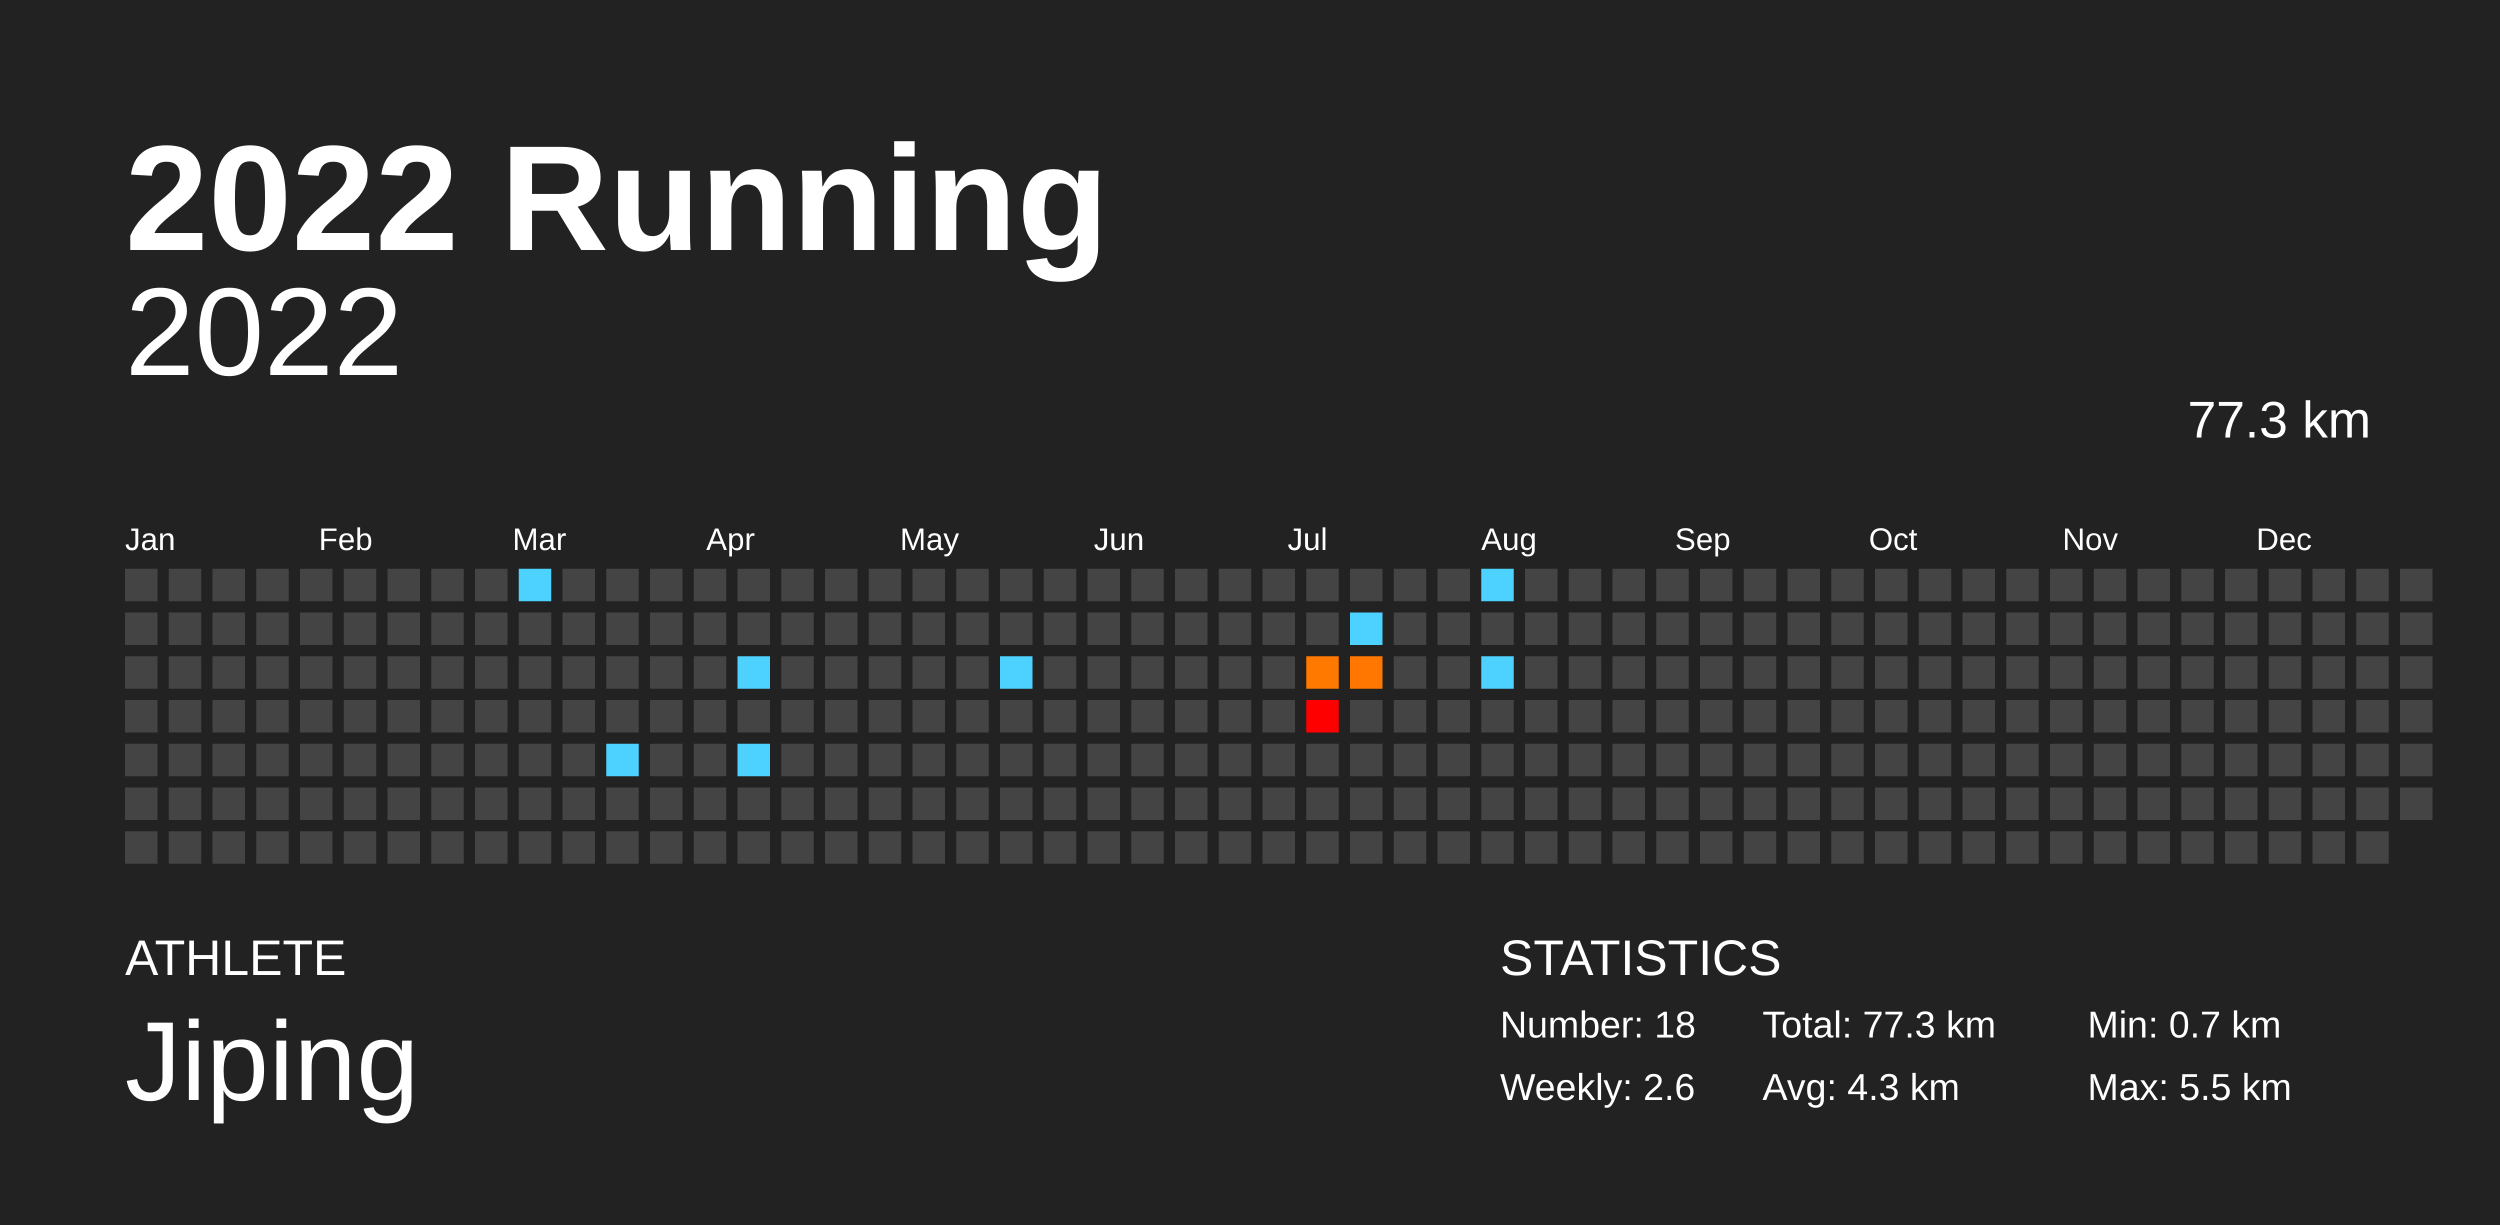
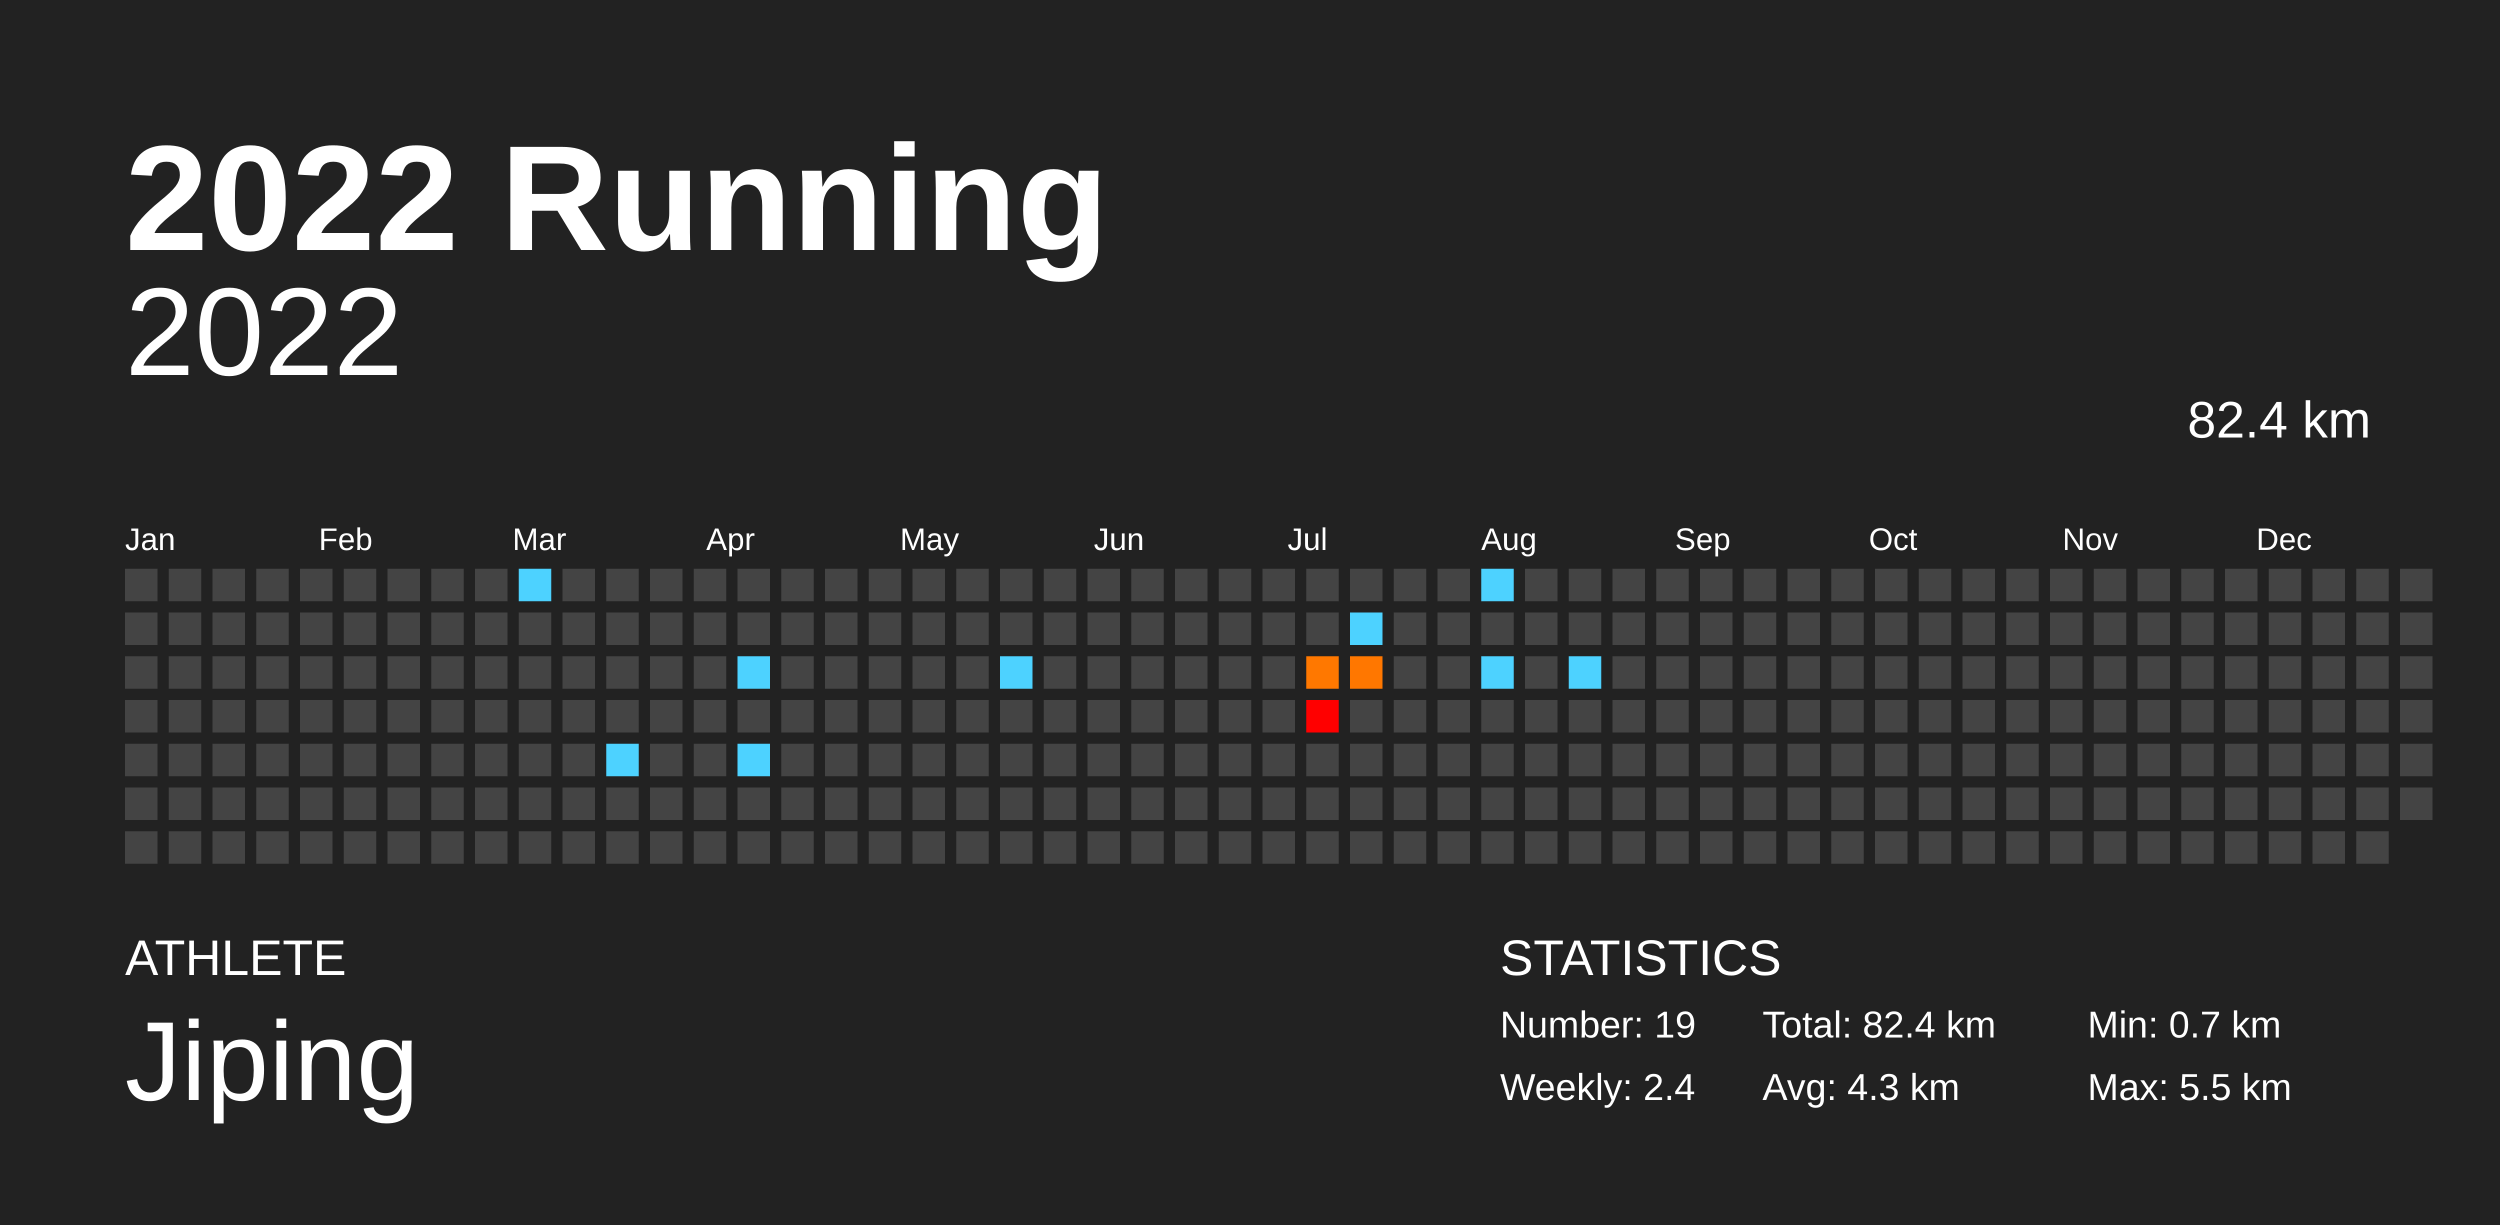
<svg xmlns="http://www.w3.org/2000/svg" baseProfile="full" height="98mm" version="1.1" viewBox="0,0,200,98" width="200mm">
  <defs />
  <rect fill="#222222" height="98" width="200" x="0" y="0" />
  <text fill="#FFFFFF" style="font-size:12px; font-family:Arial; font-weight:bold;" x="10" y="20">2022 Running</text>
  <text fill="#FFFFFF" style="font-size:4px; font-family:Arial" x="10" y="78">ATHLETE</text>
  <text fill="#FFFFFF" style="font-size:9px; font-family:Arial" x="10" y="88">Jiping</text>
  <text fill="#FFFFFF" style="font-size:4px; font-family:Arial" x="120" y="78">STATISTICS</text>
-   <text fill="#FFFFFF" style="font-size:3px; font-family:Arial" x="120" y="83">Number: 18</text>
-   <text fill="#FFFFFF" style="font-size:3px; font-family:Arial" x="120" y="88">Weekly: 2.6</text>
-   <text fill="#FFFFFF" style="font-size:3px; font-family:Arial" x="141" y="83">Total: 77.3 km</text>
+   <text fill="#FFFFFF" style="font-size:3px; font-family:Arial" x="120" y="83">Number: 19</text>
+   <text fill="#FFFFFF" style="font-size:3px; font-family:Arial" x="120" y="88">Weekly: 2.4</text>
+   <text fill="#FFFFFF" style="font-size:3px; font-family:Arial" x="141" y="83">Total: 82.4 km</text>
  <text fill="#FFFFFF" style="font-size:3px; font-family:Arial" x="141" y="88">Avg: 4.3 km</text>
  <text fill="#FFFFFF" style="font-size:3px; font-family:Arial" x="167" y="83">Min: 0.7 km</text>
  <text fill="#FFFFFF" style="font-size:3px; font-family:Arial" x="167" y="88">Max: 5.5 km</text>
  <text alignment-baseline="hanging" fill="#FFFFFF" style="font-size:10.0px; font-family:Arial;" x="10" y="30">2022</text>
-   <text alignment-baseline="hanging" fill="#FFFFFF" style="font-size:4.125px; font-family:Arial;" x="175" y="35">77.3 km</text>
+   <text alignment-baseline="hanging" fill="#FFFFFF" style="font-size:4.125px; font-family:Arial;" x="175" y="35">82.4 km</text>
  <text fill="#FFFFFF" style="font-size:2.5px; font-family:Arial" x="10.0" y="44">Jan</text>
  <text fill="#FFFFFF" style="font-size:2.5px; font-family:Arial" x="25.5" y="44">Feb</text>
  <text fill="#FFFFFF" style="font-size:2.5px; font-family:Arial" x="41.0" y="44">Mar</text>
  <text fill="#FFFFFF" style="font-size:2.5px; font-family:Arial" x="56.5" y="44">Apr</text>
  <text fill="#FFFFFF" style="font-size:2.5px; font-family:Arial" x="72.0" y="44">May</text>
  <text fill="#FFFFFF" style="font-size:2.5px; font-family:Arial" x="87.5" y="44">Jun</text>
  <text fill="#FFFFFF" style="font-size:2.5px; font-family:Arial" x="103.0" y="44">Jul</text>
  <text fill="#FFFFFF" style="font-size:2.5px; font-family:Arial" x="118.5" y="44">Aug</text>
  <text fill="#FFFFFF" style="font-size:2.5px; font-family:Arial" x="134.0" y="44">Sep</text>
  <text fill="#FFFFFF" style="font-size:2.5px; font-family:Arial" x="149.5" y="44">Oct</text>
  <text fill="#FFFFFF" style="font-size:2.5px; font-family:Arial" x="165.0" y="44">Nov</text>
  <text fill="#FFFFFF" style="font-size:2.5px; font-family:Arial" x="180.5" y="44">Dec</text>
  <rect fill="#444444" height="2.6" width="2.6" x="10.0" y="45.5" />
  <rect fill="#444444" height="2.6" width="2.6" x="10.0" y="49.0" />
  <rect fill="#444444" height="2.6" width="2.6" x="10.0" y="52.5" />
  <rect fill="#444444" height="2.6" width="2.6" x="10.0" y="56.0" />
  <rect fill="#444444" height="2.6" width="2.6" x="10.0" y="59.5" />
  <rect fill="#444444" height="2.6" width="2.6" x="10.0" y="63.0" />
  <rect fill="#444444" height="2.6" width="2.6" x="10.0" y="66.5" />
  <rect fill="#444444" height="2.6" width="2.6" x="13.5" y="45.5" />
  <rect fill="#444444" height="2.6" width="2.6" x="13.5" y="49.0" />
  <rect fill="#444444" height="2.6" width="2.6" x="13.5" y="52.5" />
  <rect fill="#444444" height="2.6" width="2.6" x="13.5" y="56.0" />
  <rect fill="#444444" height="2.6" width="2.6" x="13.5" y="59.5" />
  <rect fill="#444444" height="2.6" width="2.6" x="13.5" y="63.0" />
  <rect fill="#444444" height="2.6" width="2.6" x="13.5" y="66.5" />
  <rect fill="#444444" height="2.6" width="2.6" x="17.0" y="45.5" />
  <rect fill="#444444" height="2.6" width="2.6" x="17.0" y="49.0" />
  <rect fill="#444444" height="2.6" width="2.6" x="17.0" y="52.5" />
  <rect fill="#444444" height="2.6" width="2.6" x="17.0" y="56.0" />
  <rect fill="#444444" height="2.6" width="2.6" x="17.0" y="59.5" />
  <rect fill="#444444" height="2.6" width="2.6" x="17.0" y="63.0" />
  <rect fill="#444444" height="2.6" width="2.6" x="17.0" y="66.5" />
  <rect fill="#444444" height="2.6" width="2.6" x="20.5" y="45.5" />
  <rect fill="#444444" height="2.6" width="2.6" x="20.5" y="49.0" />
  <rect fill="#444444" height="2.6" width="2.6" x="20.5" y="52.5" />
  <rect fill="#444444" height="2.6" width="2.6" x="20.5" y="56.0" />
  <rect fill="#444444" height="2.6" width="2.6" x="20.5" y="59.5" />
  <rect fill="#444444" height="2.6" width="2.6" x="20.5" y="63.0" />
  <rect fill="#444444" height="2.6" width="2.6" x="20.5" y="66.5" />
  <rect fill="#444444" height="2.6" width="2.6" x="24.0" y="45.5" />
  <rect fill="#444444" height="2.6" width="2.6" x="24.0" y="49.0" />
  <rect fill="#444444" height="2.6" width="2.6" x="24.0" y="52.5" />
  <rect fill="#444444" height="2.6" width="2.6" x="24.0" y="56.0" />
  <rect fill="#444444" height="2.6" width="2.6" x="24.0" y="59.5" />
  <rect fill="#444444" height="2.6" width="2.6" x="24.0" y="63.0" />
  <rect fill="#444444" height="2.6" width="2.6" x="24.0" y="66.5" />
  <rect fill="#444444" height="2.6" width="2.6" x="27.5" y="45.5" />
  <rect fill="#444444" height="2.6" width="2.6" x="27.5" y="49.0" />
  <rect fill="#444444" height="2.6" width="2.6" x="27.5" y="52.5" />
  <rect fill="#444444" height="2.6" width="2.6" x="27.5" y="56.0" />
  <rect fill="#444444" height="2.6" width="2.6" x="27.5" y="59.5" />
  <rect fill="#444444" height="2.6" width="2.6" x="27.5" y="63.0" />
  <rect fill="#444444" height="2.6" width="2.6" x="27.5" y="66.5" />
  <rect fill="#444444" height="2.6" width="2.6" x="31.0" y="45.5" />
  <rect fill="#444444" height="2.6" width="2.6" x="31.0" y="49.0" />
  <rect fill="#444444" height="2.6" width="2.6" x="31.0" y="52.5" />
  <rect fill="#444444" height="2.6" width="2.6" x="31.0" y="56.0" />
  <rect fill="#444444" height="2.6" width="2.6" x="31.0" y="59.5" />
  <rect fill="#444444" height="2.6" width="2.6" x="31.0" y="63.0" />
  <rect fill="#444444" height="2.6" width="2.6" x="31.0" y="66.5" />
  <rect fill="#444444" height="2.6" width="2.6" x="34.5" y="45.5" />
  <rect fill="#444444" height="2.6" width="2.6" x="34.5" y="49.0" />
  <rect fill="#444444" height="2.6" width="2.6" x="34.5" y="52.5" />
  <rect fill="#444444" height="2.6" width="2.6" x="34.5" y="56.0" />
  <rect fill="#444444" height="2.6" width="2.6" x="34.5" y="59.5" />
  <rect fill="#444444" height="2.6" width="2.6" x="34.5" y="63.0" />
  <rect fill="#444444" height="2.6" width="2.6" x="34.5" y="66.5" />
  <rect fill="#444444" height="2.6" width="2.6" x="38.0" y="45.5" />
  <rect fill="#444444" height="2.6" width="2.6" x="38.0" y="49.0" />
  <rect fill="#444444" height="2.6" width="2.6" x="38.0" y="52.5" />
  <rect fill="#444444" height="2.6" width="2.6" x="38.0" y="56.0" />
  <rect fill="#444444" height="2.6" width="2.6" x="38.0" y="59.5" />
  <rect fill="#444444" height="2.6" width="2.6" x="38.0" y="63.0" />
  <rect fill="#444444" height="2.6" width="2.6" x="38.0" y="66.5" />
  <rect fill="#4dd2ff" height="2.6" width="2.6" x="41.5" y="45.5" />
  <rect fill="#444444" height="2.6" width="2.6" x="41.5" y="49.0" />
  <rect fill="#444444" height="2.6" width="2.6" x="41.5" y="52.5" />
  <rect fill="#444444" height="2.6" width="2.6" x="41.5" y="56.0" />
  <rect fill="#444444" height="2.6" width="2.6" x="41.5" y="59.5" />
  <rect fill="#444444" height="2.6" width="2.6" x="41.5" y="63.0" />
  <rect fill="#444444" height="2.6" width="2.6" x="41.5" y="66.5" />
  <rect fill="#444444" height="2.6" width="2.6" x="45.0" y="45.5" />
  <rect fill="#444444" height="2.6" width="2.6" x="45.0" y="49.0" />
  <rect fill="#444444" height="2.6" width="2.6" x="45.0" y="52.5" />
  <rect fill="#444444" height="2.6" width="2.6" x="45.0" y="56.0" />
  <rect fill="#444444" height="2.6" width="2.6" x="45.0" y="59.5" />
  <rect fill="#444444" height="2.6" width="2.6" x="45.0" y="63.0" />
  <rect fill="#444444" height="2.6" width="2.6" x="45.0" y="66.5" />
  <rect fill="#444444" height="2.6" width="2.6" x="48.5" y="45.5" />
  <rect fill="#444444" height="2.6" width="2.6" x="48.5" y="49.0" />
  <rect fill="#444444" height="2.6" width="2.6" x="48.5" y="52.5" />
  <rect fill="#444444" height="2.6" width="2.6" x="48.5" y="56.0" />
  <rect fill="#4dd2ff" height="2.6" width="2.6" x="48.5" y="59.5" />
  <rect fill="#444444" height="2.6" width="2.6" x="48.5" y="63.0" />
  <rect fill="#444444" height="2.6" width="2.6" x="48.5" y="66.5" />
  <rect fill="#444444" height="2.6" width="2.6" x="52.0" y="45.5" />
  <rect fill="#444444" height="2.6" width="2.6" x="52.0" y="49.0" />
  <rect fill="#444444" height="2.6" width="2.6" x="52.0" y="52.5" />
  <rect fill="#444444" height="2.6" width="2.6" x="52.0" y="56.0" />
  <rect fill="#444444" height="2.6" width="2.6" x="52.0" y="59.5" />
  <rect fill="#444444" height="2.6" width="2.6" x="52.0" y="63.0" />
  <rect fill="#444444" height="2.6" width="2.6" x="52.0" y="66.5" />
  <rect fill="#444444" height="2.6" width="2.6" x="55.5" y="45.5" />
  <rect fill="#444444" height="2.6" width="2.6" x="55.5" y="49.0" />
  <rect fill="#444444" height="2.6" width="2.6" x="55.5" y="52.5" />
  <rect fill="#444444" height="2.6" width="2.6" x="55.5" y="56.0" />
  <rect fill="#444444" height="2.6" width="2.6" x="55.5" y="59.5" />
  <rect fill="#444444" height="2.6" width="2.6" x="55.5" y="63.0" />
  <rect fill="#444444" height="2.6" width="2.6" x="55.5" y="66.5" />
  <rect fill="#444444" height="2.6" width="2.6" x="59.0" y="45.5" />
  <rect fill="#444444" height="2.6" width="2.6" x="59.0" y="49.0" />
  <rect fill="#4dd2ff" height="2.6" width="2.6" x="59.0" y="52.5" />
  <rect fill="#444444" height="2.6" width="2.6" x="59.0" y="56.0" />
  <rect fill="#4dd2ff" height="2.6" width="2.6" x="59.0" y="59.5" />
  <rect fill="#444444" height="2.6" width="2.6" x="59.0" y="63.0" />
  <rect fill="#444444" height="2.6" width="2.6" x="59.0" y="66.5" />
  <rect fill="#444444" height="2.6" width="2.6" x="62.5" y="45.5" />
  <rect fill="#444444" height="2.6" width="2.6" x="62.5" y="49.0" />
  <rect fill="#444444" height="2.6" width="2.6" x="62.5" y="52.5" />
  <rect fill="#444444" height="2.6" width="2.6" x="62.5" y="56.0" />
  <rect fill="#444444" height="2.6" width="2.6" x="62.5" y="59.5" />
  <rect fill="#444444" height="2.6" width="2.6" x="62.5" y="63.0" />
  <rect fill="#444444" height="2.6" width="2.6" x="62.5" y="66.5" />
  <rect fill="#444444" height="2.6" width="2.6" x="66.0" y="45.5" />
  <rect fill="#444444" height="2.6" width="2.6" x="66.0" y="49.0" />
  <rect fill="#444444" height="2.6" width="2.6" x="66.0" y="52.5" />
  <rect fill="#444444" height="2.6" width="2.6" x="66.0" y="56.0" />
  <rect fill="#444444" height="2.6" width="2.6" x="66.0" y="59.5" />
  <rect fill="#444444" height="2.6" width="2.6" x="66.0" y="63.0" />
  <rect fill="#444444" height="2.6" width="2.6" x="66.0" y="66.5" />
  <rect fill="#444444" height="2.6" width="2.6" x="69.5" y="45.5" />
  <rect fill="#444444" height="2.6" width="2.6" x="69.5" y="49.0" />
  <rect fill="#444444" height="2.6" width="2.6" x="69.5" y="52.5" />
  <rect fill="#444444" height="2.6" width="2.6" x="69.5" y="56.0" />
  <rect fill="#444444" height="2.6" width="2.6" x="69.5" y="59.5" />
  <rect fill="#444444" height="2.6" width="2.6" x="69.5" y="63.0" />
  <rect fill="#444444" height="2.6" width="2.6" x="69.5" y="66.5" />
  <rect fill="#444444" height="2.6" width="2.6" x="73.0" y="45.5" />
  <rect fill="#444444" height="2.6" width="2.6" x="73.0" y="49.0" />
  <rect fill="#444444" height="2.6" width="2.6" x="73.0" y="52.5" />
  <rect fill="#444444" height="2.6" width="2.6" x="73.0" y="56.0" />
  <rect fill="#444444" height="2.6" width="2.6" x="73.0" y="59.5" />
  <rect fill="#444444" height="2.6" width="2.6" x="73.0" y="63.0" />
  <rect fill="#444444" height="2.6" width="2.6" x="73.0" y="66.5" />
  <rect fill="#444444" height="2.6" width="2.6" x="76.5" y="45.5" />
  <rect fill="#444444" height="2.6" width="2.6" x="76.5" y="49.0" />
  <rect fill="#444444" height="2.6" width="2.6" x="76.5" y="52.5" />
  <rect fill="#444444" height="2.6" width="2.6" x="76.5" y="56.0" />
  <rect fill="#444444" height="2.6" width="2.6" x="76.5" y="59.5" />
  <rect fill="#444444" height="2.6" width="2.6" x="76.5" y="63.0" />
  <rect fill="#444444" height="2.6" width="2.6" x="76.5" y="66.5" />
  <rect fill="#444444" height="2.6" width="2.6" x="80.0" y="45.5" />
  <rect fill="#444444" height="2.6" width="2.6" x="80.0" y="49.0" />
  <rect fill="#4dd2ff" height="2.6" width="2.6" x="80.0" y="52.5" />
  <rect fill="#444444" height="2.6" width="2.6" x="80.0" y="56.0" />
  <rect fill="#444444" height="2.6" width="2.6" x="80.0" y="59.5" />
  <rect fill="#444444" height="2.6" width="2.6" x="80.0" y="63.0" />
  <rect fill="#444444" height="2.6" width="2.6" x="80.0" y="66.5" />
  <rect fill="#444444" height="2.6" width="2.6" x="83.5" y="45.5" />
  <rect fill="#444444" height="2.6" width="2.6" x="83.5" y="49.0" />
  <rect fill="#444444" height="2.6" width="2.6" x="83.5" y="52.5" />
  <rect fill="#444444" height="2.6" width="2.6" x="83.5" y="56.0" />
  <rect fill="#444444" height="2.6" width="2.6" x="83.5" y="59.5" />
  <rect fill="#444444" height="2.6" width="2.6" x="83.5" y="63.0" />
  <rect fill="#444444" height="2.6" width="2.6" x="83.5" y="66.5" />
  <rect fill="#444444" height="2.6" width="2.6" x="87.0" y="45.5" />
  <rect fill="#444444" height="2.6" width="2.6" x="87.0" y="49.0" />
  <rect fill="#444444" height="2.6" width="2.6" x="87.0" y="52.5" />
  <rect fill="#444444" height="2.6" width="2.6" x="87.0" y="56.0" />
  <rect fill="#444444" height="2.6" width="2.6" x="87.0" y="59.5" />
  <rect fill="#444444" height="2.6" width="2.6" x="87.0" y="63.0" />
  <rect fill="#444444" height="2.6" width="2.6" x="87.0" y="66.5" />
  <rect fill="#444444" height="2.6" width="2.6" x="90.5" y="45.5" />
  <rect fill="#444444" height="2.6" width="2.6" x="90.5" y="49.0" />
  <rect fill="#444444" height="2.6" width="2.6" x="90.5" y="52.5" />
  <rect fill="#444444" height="2.6" width="2.6" x="90.5" y="56.0" />
  <rect fill="#444444" height="2.6" width="2.6" x="90.5" y="59.5" />
  <rect fill="#444444" height="2.6" width="2.6" x="90.5" y="63.0" />
  <rect fill="#444444" height="2.6" width="2.6" x="90.5" y="66.5" />
  <rect fill="#444444" height="2.6" width="2.6" x="94.0" y="45.5" />
  <rect fill="#444444" height="2.6" width="2.6" x="94.0" y="49.0" />
  <rect fill="#444444" height="2.6" width="2.6" x="94.0" y="52.5" />
  <rect fill="#444444" height="2.6" width="2.6" x="94.0" y="56.0" />
  <rect fill="#444444" height="2.6" width="2.6" x="94.0" y="59.5" />
  <rect fill="#444444" height="2.6" width="2.6" x="94.0" y="63.0" />
  <rect fill="#444444" height="2.6" width="2.6" x="94.0" y="66.5" />
  <rect fill="#444444" height="2.6" width="2.6" x="97.5" y="45.5" />
  <rect fill="#444444" height="2.6" width="2.6" x="97.5" y="49.0" />
  <rect fill="#444444" height="2.6" width="2.6" x="97.5" y="52.5" />
  <rect fill="#444444" height="2.6" width="2.6" x="97.5" y="56.0" />
  <rect fill="#444444" height="2.6" width="2.6" x="97.5" y="59.5" />
  <rect fill="#444444" height="2.6" width="2.6" x="97.5" y="63.0" />
  <rect fill="#444444" height="2.6" width="2.6" x="97.5" y="66.5" />
  <rect fill="#444444" height="2.6" width="2.6" x="101.0" y="45.5" />
  <rect fill="#444444" height="2.6" width="2.6" x="101.0" y="49.0" />
  <rect fill="#444444" height="2.6" width="2.6" x="101.0" y="52.5" />
  <rect fill="#444444" height="2.6" width="2.6" x="101.0" y="56.0" />
  <rect fill="#444444" height="2.6" width="2.6" x="101.0" y="59.5" />
  <rect fill="#444444" height="2.6" width="2.6" x="101.0" y="63.0" />
  <rect fill="#444444" height="2.6" width="2.6" x="101.0" y="66.5" />
  <rect fill="#444444" height="2.6" width="2.6" x="104.5" y="45.5" />
  <rect fill="#444444" height="2.6" width="2.6" x="104.5" y="49.0" />
  <rect fill="#ff7800" height="2.6" width="2.6" x="104.5" y="52.5" />
  <rect fill="#ff0000" height="2.6" width="2.6" x="104.5" y="56.0" />
  <rect fill="#444444" height="2.6" width="2.6" x="104.5" y="59.5" />
  <rect fill="#444444" height="2.6" width="2.6" x="104.5" y="63.0" />
  <rect fill="#444444" height="2.6" width="2.6" x="104.5" y="66.5" />
  <rect fill="#444444" height="2.6" width="2.6" x="108.0" y="45.5" />
  <rect fill="#4dd2ff" height="2.6" width="2.6" x="108.0" y="49.0" />
  <rect fill="#ff7700" height="2.6" width="2.6" x="108.0" y="52.5" />
  <rect fill="#444444" height="2.6" width="2.6" x="108.0" y="56.0" />
  <rect fill="#444444" height="2.6" width="2.6" x="108.0" y="59.5" />
  <rect fill="#444444" height="2.6" width="2.6" x="108.0" y="63.0" />
  <rect fill="#444444" height="2.6" width="2.6" x="108.0" y="66.5" />
  <rect fill="#444444" height="2.6" width="2.6" x="111.5" y="45.5" />
  <rect fill="#444444" height="2.6" width="2.6" x="111.5" y="49.0" />
  <rect fill="#444444" height="2.6" width="2.6" x="111.5" y="52.5" />
  <rect fill="#444444" height="2.6" width="2.6" x="111.5" y="56.0" />
  <rect fill="#444444" height="2.6" width="2.6" x="111.5" y="59.5" />
  <rect fill="#444444" height="2.6" width="2.6" x="111.5" y="63.0" />
  <rect fill="#444444" height="2.6" width="2.6" x="111.5" y="66.5" />
  <rect fill="#444444" height="2.6" width="2.6" x="115.0" y="45.5" />
  <rect fill="#444444" height="2.6" width="2.6" x="115.0" y="49.0" />
  <rect fill="#444444" height="2.6" width="2.6" x="115.0" y="52.5" />
  <rect fill="#444444" height="2.6" width="2.6" x="115.0" y="56.0" />
  <rect fill="#444444" height="2.6" width="2.6" x="115.0" y="59.5" />
  <rect fill="#444444" height="2.6" width="2.6" x="115.0" y="63.0" />
  <rect fill="#444444" height="2.6" width="2.6" x="115.0" y="66.5" />
  <rect fill="#4dd2ff" height="2.6" width="2.6" x="118.5" y="45.5" />
  <rect fill="#444444" height="2.6" width="2.6" x="118.5" y="49.0" />
  <rect fill="#4dd2ff" height="2.6" width="2.6" x="118.5" y="52.5" />
  <rect fill="#444444" height="2.6" width="2.6" x="118.5" y="56.0" />
  <rect fill="#444444" height="2.6" width="2.6" x="118.5" y="59.5" />
  <rect fill="#444444" height="2.6" width="2.6" x="118.5" y="63.0" />
  <rect fill="#444444" height="2.6" width="2.6" x="118.5" y="66.5" />
  <rect fill="#444444" height="2.6" width="2.6" x="122.0" y="45.5" />
  <rect fill="#444444" height="2.6" width="2.6" x="122.0" y="49.0" />
  <rect fill="#444444" height="2.6" width="2.6" x="122.0" y="52.5" />
  <rect fill="#444444" height="2.6" width="2.6" x="122.0" y="56.0" />
  <rect fill="#444444" height="2.6" width="2.6" x="122.0" y="59.5" />
  <rect fill="#444444" height="2.6" width="2.6" x="122.0" y="63.0" />
  <rect fill="#444444" height="2.6" width="2.6" x="122.0" y="66.5" />
  <rect fill="#444444" height="2.6" width="2.6" x="125.5" y="45.5" />
  <rect fill="#444444" height="2.6" width="2.6" x="125.5" y="49.0" />
-   <rect fill="#444444" height="2.6" width="2.6" x="125.5" y="52.5" />
+   <rect fill="#4dd2ff" height="2.6" width="2.6" x="125.5" y="52.5" />
  <rect fill="#444444" height="2.6" width="2.6" x="125.5" y="56.0" />
  <rect fill="#444444" height="2.6" width="2.6" x="125.5" y="59.5" />
  <rect fill="#444444" height="2.6" width="2.6" x="125.5" y="63.0" />
  <rect fill="#444444" height="2.6" width="2.6" x="125.5" y="66.5" />
  <rect fill="#444444" height="2.6" width="2.6" x="129.0" y="45.5" />
  <rect fill="#444444" height="2.6" width="2.6" x="129.0" y="49.0" />
  <rect fill="#444444" height="2.6" width="2.6" x="129.0" y="52.5" />
  <rect fill="#444444" height="2.6" width="2.6" x="129.0" y="56.0" />
  <rect fill="#444444" height="2.6" width="2.6" x="129.0" y="59.5" />
  <rect fill="#444444" height="2.6" width="2.6" x="129.0" y="63.0" />
  <rect fill="#444444" height="2.6" width="2.6" x="129.0" y="66.5" />
  <rect fill="#444444" height="2.6" width="2.6" x="132.5" y="45.5" />
  <rect fill="#444444" height="2.6" width="2.6" x="132.5" y="49.0" />
  <rect fill="#444444" height="2.6" width="2.6" x="132.5" y="52.5" />
  <rect fill="#444444" height="2.6" width="2.6" x="132.5" y="56.0" />
  <rect fill="#444444" height="2.6" width="2.6" x="132.5" y="59.5" />
  <rect fill="#444444" height="2.6" width="2.6" x="132.5" y="63.0" />
  <rect fill="#444444" height="2.6" width="2.6" x="132.5" y="66.5" />
  <rect fill="#444444" height="2.6" width="2.6" x="136.0" y="45.5" />
  <rect fill="#444444" height="2.6" width="2.6" x="136.0" y="49.0" />
  <rect fill="#444444" height="2.6" width="2.6" x="136.0" y="52.5" />
  <rect fill="#444444" height="2.6" width="2.6" x="136.0" y="56.0" />
  <rect fill="#444444" height="2.6" width="2.6" x="136.0" y="59.5" />
  <rect fill="#444444" height="2.6" width="2.6" x="136.0" y="63.0" />
  <rect fill="#444444" height="2.6" width="2.6" x="136.0" y="66.5" />
  <rect fill="#444444" height="2.6" width="2.6" x="139.5" y="45.5" />
  <rect fill="#444444" height="2.6" width="2.6" x="139.5" y="49.0" />
  <rect fill="#444444" height="2.6" width="2.6" x="139.5" y="52.5" />
  <rect fill="#444444" height="2.6" width="2.6" x="139.5" y="56.0" />
  <rect fill="#444444" height="2.6" width="2.6" x="139.5" y="59.5" />
  <rect fill="#444444" height="2.6" width="2.6" x="139.5" y="63.0" />
  <rect fill="#444444" height="2.6" width="2.6" x="139.5" y="66.5" />
  <rect fill="#444444" height="2.6" width="2.6" x="143.0" y="45.5" />
  <rect fill="#444444" height="2.6" width="2.6" x="143.0" y="49.0" />
  <rect fill="#444444" height="2.6" width="2.6" x="143.0" y="52.5" />
  <rect fill="#444444" height="2.6" width="2.6" x="143.0" y="56.0" />
  <rect fill="#444444" height="2.6" width="2.6" x="143.0" y="59.5" />
  <rect fill="#444444" height="2.6" width="2.6" x="143.0" y="63.0" />
  <rect fill="#444444" height="2.6" width="2.6" x="143.0" y="66.5" />
  <rect fill="#444444" height="2.6" width="2.6" x="146.5" y="45.5" />
  <rect fill="#444444" height="2.6" width="2.6" x="146.5" y="49.0" />
  <rect fill="#444444" height="2.6" width="2.6" x="146.5" y="52.5" />
  <rect fill="#444444" height="2.6" width="2.6" x="146.5" y="56.0" />
  <rect fill="#444444" height="2.6" width="2.6" x="146.5" y="59.5" />
  <rect fill="#444444" height="2.6" width="2.6" x="146.5" y="63.0" />
  <rect fill="#444444" height="2.6" width="2.6" x="146.5" y="66.5" />
  <rect fill="#444444" height="2.6" width="2.6" x="150.0" y="45.5" />
  <rect fill="#444444" height="2.6" width="2.6" x="150.0" y="49.0" />
  <rect fill="#444444" height="2.6" width="2.6" x="150.0" y="52.5" />
  <rect fill="#444444" height="2.6" width="2.6" x="150.0" y="56.0" />
  <rect fill="#444444" height="2.6" width="2.6" x="150.0" y="59.5" />
  <rect fill="#444444" height="2.6" width="2.6" x="150.0" y="63.0" />
  <rect fill="#444444" height="2.6" width="2.6" x="150.0" y="66.5" />
  <rect fill="#444444" height="2.6" width="2.6" x="153.5" y="45.5" />
  <rect fill="#444444" height="2.6" width="2.6" x="153.5" y="49.0" />
  <rect fill="#444444" height="2.6" width="2.6" x="153.5" y="52.5" />
  <rect fill="#444444" height="2.6" width="2.6" x="153.5" y="56.0" />
  <rect fill="#444444" height="2.6" width="2.6" x="153.5" y="59.5" />
  <rect fill="#444444" height="2.6" width="2.6" x="153.5" y="63.0" />
  <rect fill="#444444" height="2.6" width="2.6" x="153.5" y="66.5" />
  <rect fill="#444444" height="2.6" width="2.6" x="157.0" y="45.5" />
  <rect fill="#444444" height="2.6" width="2.6" x="157.0" y="49.0" />
  <rect fill="#444444" height="2.6" width="2.6" x="157.0" y="52.5" />
  <rect fill="#444444" height="2.6" width="2.6" x="157.0" y="56.0" />
  <rect fill="#444444" height="2.6" width="2.6" x="157.0" y="59.5" />
  <rect fill="#444444" height="2.6" width="2.6" x="157.0" y="63.0" />
  <rect fill="#444444" height="2.6" width="2.6" x="157.0" y="66.5" />
  <rect fill="#444444" height="2.6" width="2.6" x="160.5" y="45.5" />
  <rect fill="#444444" height="2.6" width="2.6" x="160.5" y="49.0" />
  <rect fill="#444444" height="2.6" width="2.6" x="160.5" y="52.5" />
  <rect fill="#444444" height="2.6" width="2.6" x="160.5" y="56.0" />
  <rect fill="#444444" height="2.6" width="2.6" x="160.5" y="59.5" />
  <rect fill="#444444" height="2.6" width="2.6" x="160.5" y="63.0" />
  <rect fill="#444444" height="2.6" width="2.6" x="160.5" y="66.5" />
  <rect fill="#444444" height="2.6" width="2.6" x="164.0" y="45.5" />
  <rect fill="#444444" height="2.6" width="2.6" x="164.0" y="49.0" />
  <rect fill="#444444" height="2.6" width="2.6" x="164.0" y="52.5" />
  <rect fill="#444444" height="2.6" width="2.6" x="164.0" y="56.0" />
  <rect fill="#444444" height="2.6" width="2.6" x="164.0" y="59.5" />
  <rect fill="#444444" height="2.6" width="2.6" x="164.0" y="63.0" />
  <rect fill="#444444" height="2.6" width="2.6" x="164.0" y="66.5" />
  <rect fill="#444444" height="2.6" width="2.6" x="167.5" y="45.5" />
  <rect fill="#444444" height="2.6" width="2.6" x="167.5" y="49.0" />
  <rect fill="#444444" height="2.6" width="2.6" x="167.5" y="52.5" />
  <rect fill="#444444" height="2.6" width="2.6" x="167.5" y="56.0" />
  <rect fill="#444444" height="2.6" width="2.6" x="167.5" y="59.5" />
  <rect fill="#444444" height="2.6" width="2.6" x="167.5" y="63.0" />
  <rect fill="#444444" height="2.6" width="2.6" x="167.5" y="66.5" />
  <rect fill="#444444" height="2.6" width="2.6" x="171.0" y="45.5" />
  <rect fill="#444444" height="2.6" width="2.6" x="171.0" y="49.0" />
  <rect fill="#444444" height="2.6" width="2.6" x="171.0" y="52.5" />
  <rect fill="#444444" height="2.6" width="2.6" x="171.0" y="56.0" />
  <rect fill="#444444" height="2.6" width="2.6" x="171.0" y="59.5" />
  <rect fill="#444444" height="2.6" width="2.6" x="171.0" y="63.0" />
  <rect fill="#444444" height="2.6" width="2.6" x="171.0" y="66.5" />
  <rect fill="#444444" height="2.6" width="2.6" x="174.5" y="45.5" />
  <rect fill="#444444" height="2.6" width="2.6" x="174.5" y="49.0" />
  <rect fill="#444444" height="2.6" width="2.6" x="174.5" y="52.5" />
  <rect fill="#444444" height="2.6" width="2.6" x="174.5" y="56.0" />
  <rect fill="#444444" height="2.6" width="2.6" x="174.5" y="59.5" />
  <rect fill="#444444" height="2.6" width="2.6" x="174.5" y="63.0" />
  <rect fill="#444444" height="2.6" width="2.6" x="174.5" y="66.5" />
  <rect fill="#444444" height="2.6" width="2.6" x="178.0" y="45.5" />
  <rect fill="#444444" height="2.6" width="2.6" x="178.0" y="49.0" />
  <rect fill="#444444" height="2.6" width="2.6" x="178.0" y="52.5" />
  <rect fill="#444444" height="2.6" width="2.6" x="178.0" y="56.0" />
  <rect fill="#444444" height="2.6" width="2.6" x="178.0" y="59.5" />
  <rect fill="#444444" height="2.6" width="2.6" x="178.0" y="63.0" />
  <rect fill="#444444" height="2.6" width="2.6" x="178.0" y="66.5" />
  <rect fill="#444444" height="2.6" width="2.6" x="181.5" y="45.5" />
  <rect fill="#444444" height="2.6" width="2.6" x="181.5" y="49.0" />
  <rect fill="#444444" height="2.6" width="2.6" x="181.5" y="52.5" />
  <rect fill="#444444" height="2.6" width="2.6" x="181.5" y="56.0" />
  <rect fill="#444444" height="2.6" width="2.6" x="181.5" y="59.5" />
  <rect fill="#444444" height="2.6" width="2.6" x="181.5" y="63.0" />
  <rect fill="#444444" height="2.6" width="2.6" x="181.5" y="66.5" />
  <rect fill="#444444" height="2.6" width="2.6" x="185.0" y="45.5" />
  <rect fill="#444444" height="2.6" width="2.6" x="185.0" y="49.0" />
  <rect fill="#444444" height="2.6" width="2.6" x="185.0" y="52.5" />
  <rect fill="#444444" height="2.6" width="2.6" x="185.0" y="56.0" />
  <rect fill="#444444" height="2.6" width="2.6" x="185.0" y="59.5" />
  <rect fill="#444444" height="2.6" width="2.6" x="185.0" y="63.0" />
  <rect fill="#444444" height="2.6" width="2.6" x="185.0" y="66.5" />
  <rect fill="#444444" height="2.6" width="2.6" x="188.5" y="45.5" />
  <rect fill="#444444" height="2.6" width="2.6" x="188.5" y="49.0" />
  <rect fill="#444444" height="2.6" width="2.6" x="188.5" y="52.5" />
  <rect fill="#444444" height="2.6" width="2.6" x="188.5" y="56.0" />
  <rect fill="#444444" height="2.6" width="2.6" x="188.5" y="59.5" />
  <rect fill="#444444" height="2.6" width="2.6" x="188.5" y="63.0" />
  <rect fill="#444444" height="2.6" width="2.6" x="188.5" y="66.5" />
  <rect fill="#444444" height="2.6" width="2.6" x="192.0" y="45.5" />
  <rect fill="#444444" height="2.6" width="2.6" x="192.0" y="49.0" />
  <rect fill="#444444" height="2.6" width="2.6" x="192.0" y="52.5" />
  <rect fill="#444444" height="2.6" width="2.6" x="192.0" y="56.0" />
  <rect fill="#444444" height="2.6" width="2.6" x="192.0" y="59.5" />
  <rect fill="#444444" height="2.6" width="2.6" x="192.0" y="63.0" />
</svg>
